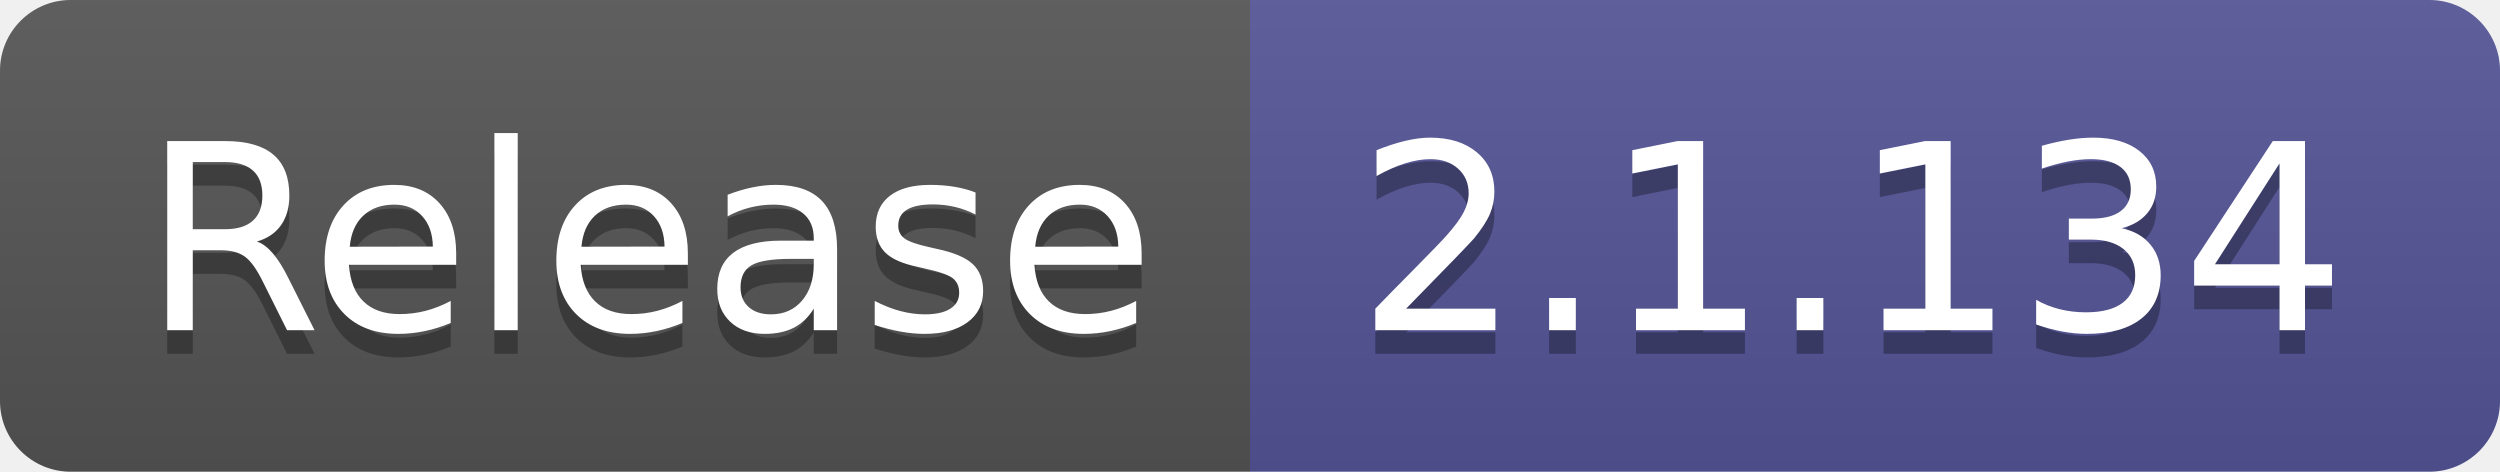
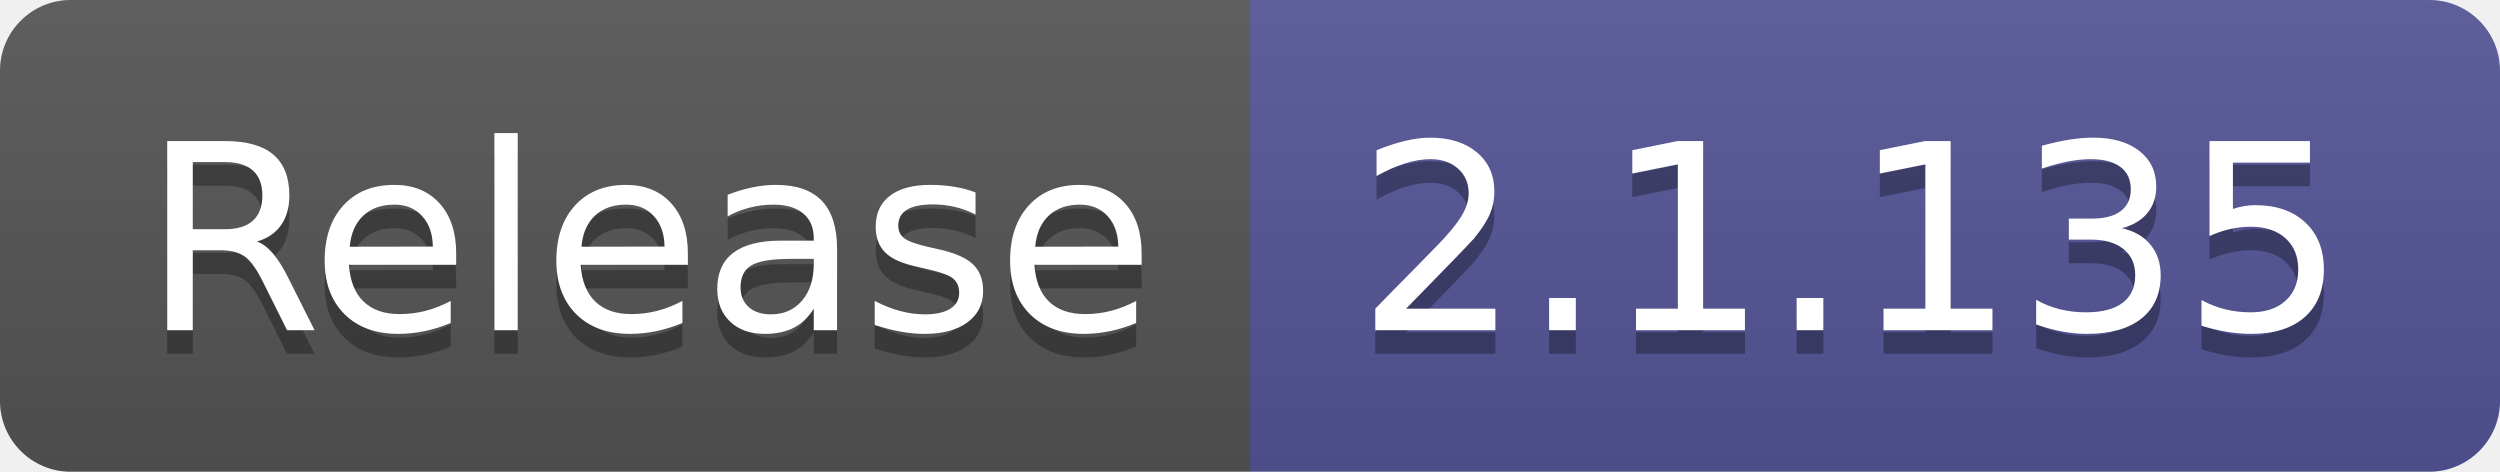
- <svg xmlns="http://www.w3.org/2000/svg" width="106" height="20" role="img" aria-label="Release: 2.1.134">
+ <svg xmlns="http://www.w3.org/2000/svg" width="106" height="20" role="img" aria-label="Release: 2.1.135">
  <linearGradient id="s" x2="0" y2="100%">
    <stop offset="0" stop-color="#bbb" stop-opacity=".1" />
    <stop offset="1" stop-opacity=".1" />
  </linearGradient>
  <clipPath id="r">
    <rect width="106" height="20" rx="3" fill="#fff" />
  </clipPath>
  <g clip-path="url(#r)">
    <rect width="53" height="20" fill="#555" />
    <rect x="53" width="53" height="20" fill="#535597" />
    <rect width="106" height="20" fill="url(#s)" />
  </g>
  <g fill="#fff" text-anchor="middle" font-family="Verdana,Geneva,DejaVu Sans,sans-serif" text-rendering="geometricPrecision" font-size="110">
    <text aria-hidden="true" x="275" y="150" fill="#010101" fill-opacity=".3" transform="scale(.1)" textLength="430">Release</text>
    <text x="275" y="140" transform="scale(.1)" fill="#fff" textLength="430">Release</text>
-     <text aria-hidden="true" x="785" y="150" fill="#010101" fill-opacity=".3" transform="scale(.1)" textLength="430">2.1.134</text>
-     <text x="785" y="140" transform="scale(.1)" fill="#fff" textLength="430">2.1.134</text>
+     <text aria-hidden="true" x="785" y="150" fill="#010101" fill-opacity=".3" transform="scale(.1)" textLength="430">2.1.135</text>
+     <text x="785" y="140" transform="scale(.1)" fill="#fff" textLength="430">2.1.135</text>
  </g>
</svg>
